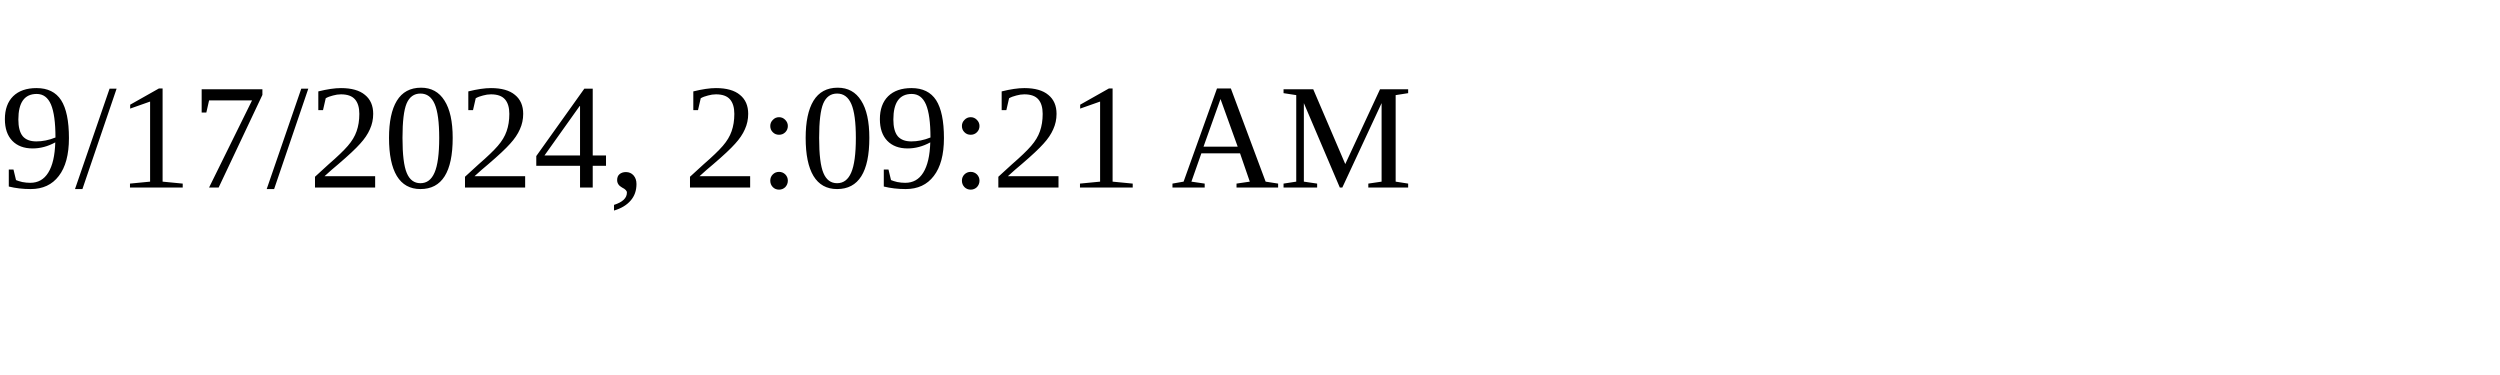
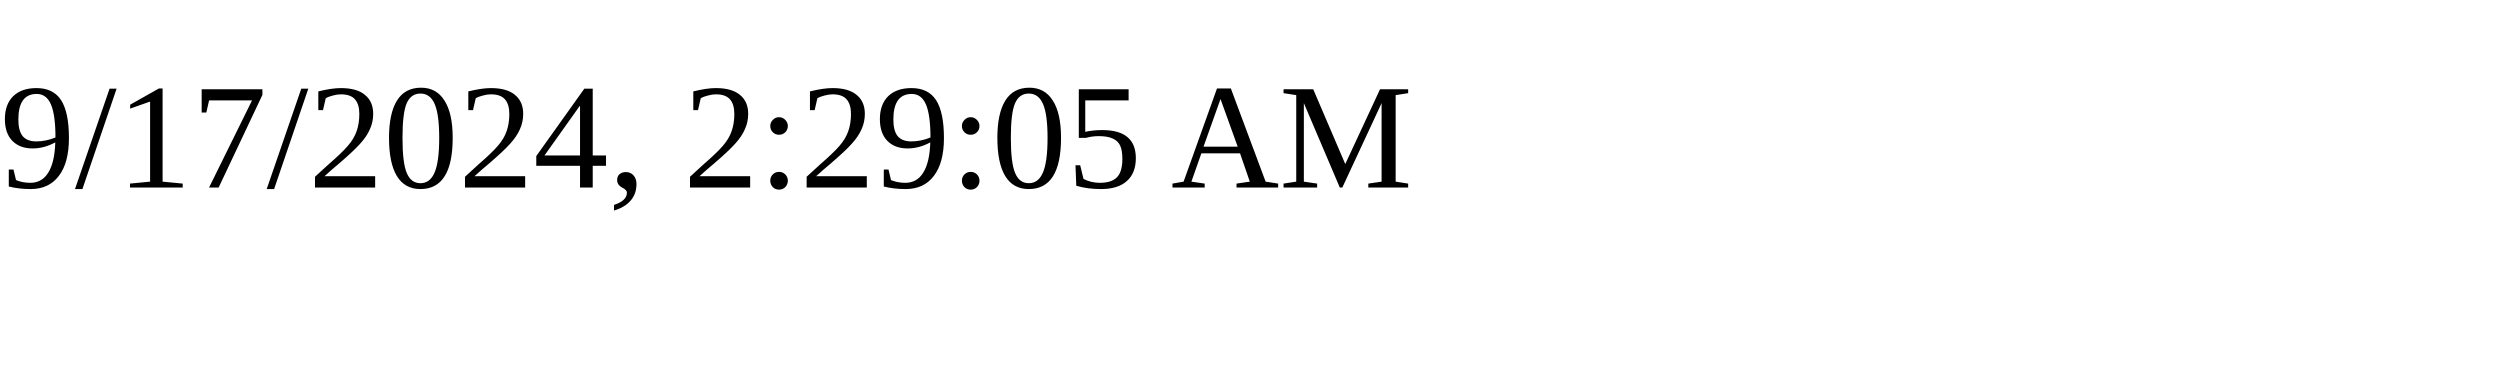
<svg xmlns="http://www.w3.org/2000/svg" height="30" width="200">
-   <text x="0" y="15">9/17/2024, 2:09:21 AM</text>
+   <text x="0" y="15">9/17/2024, 2:29:05 AM</text>
</svg>
